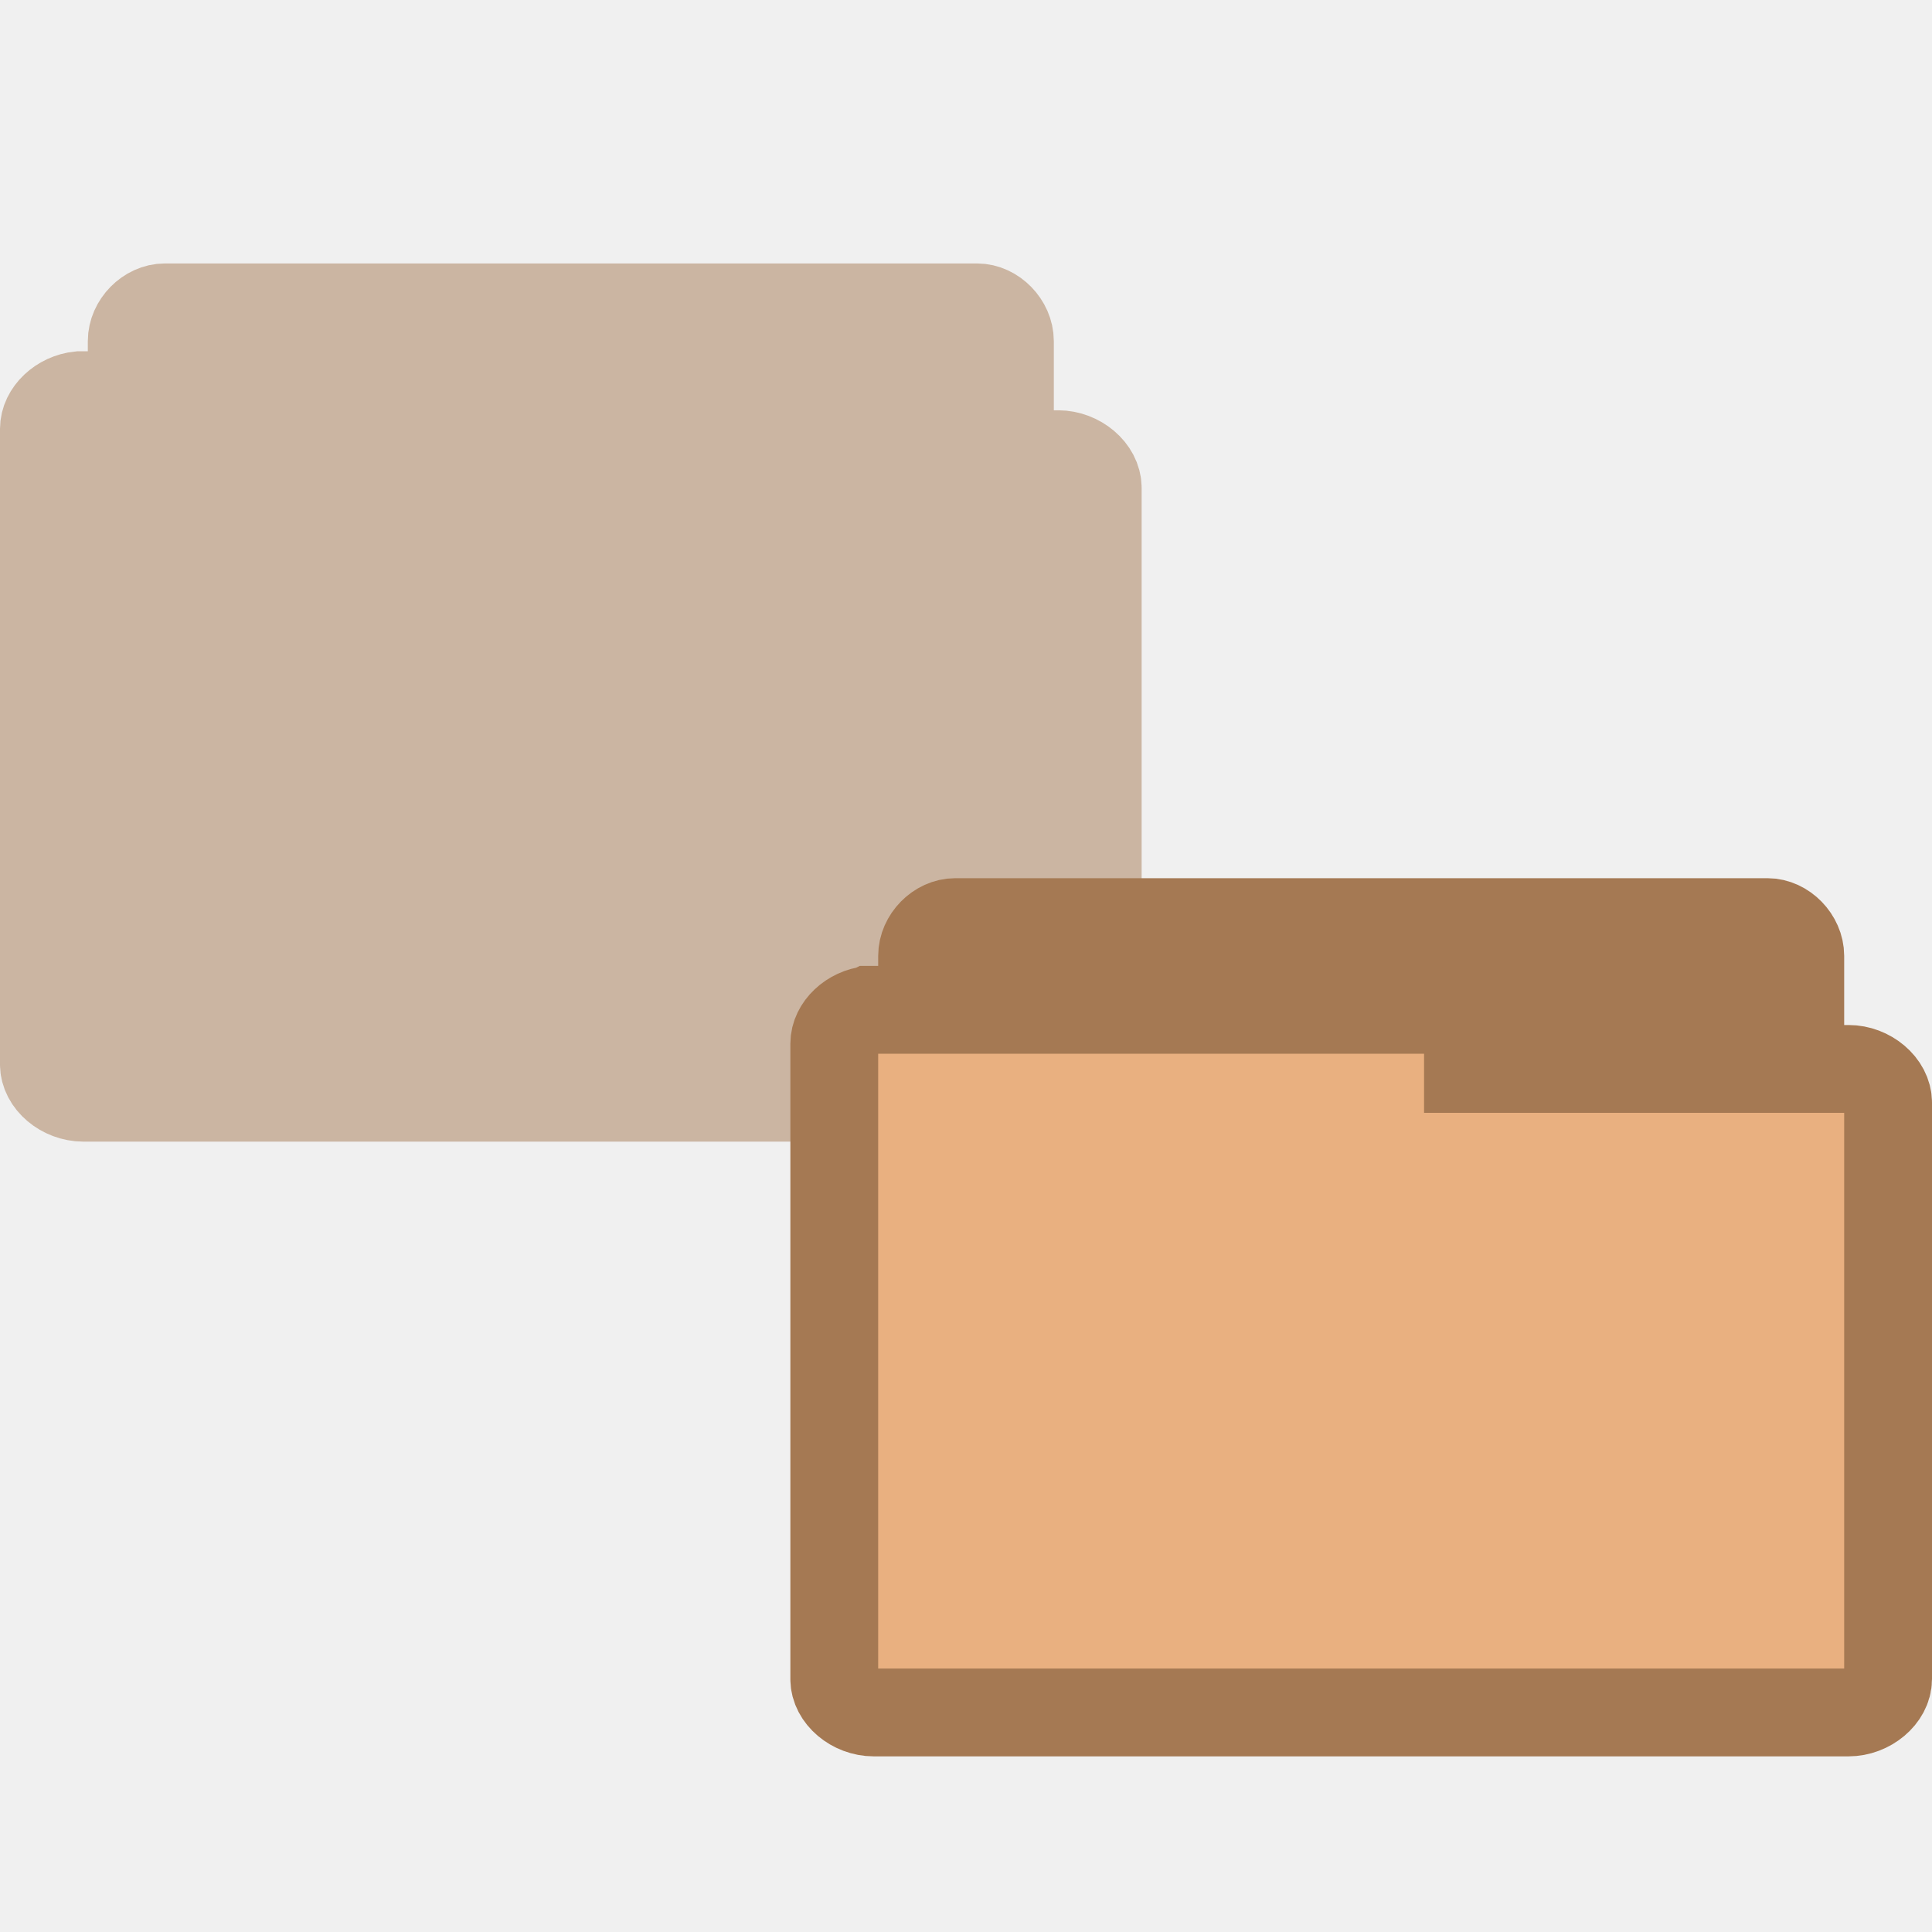
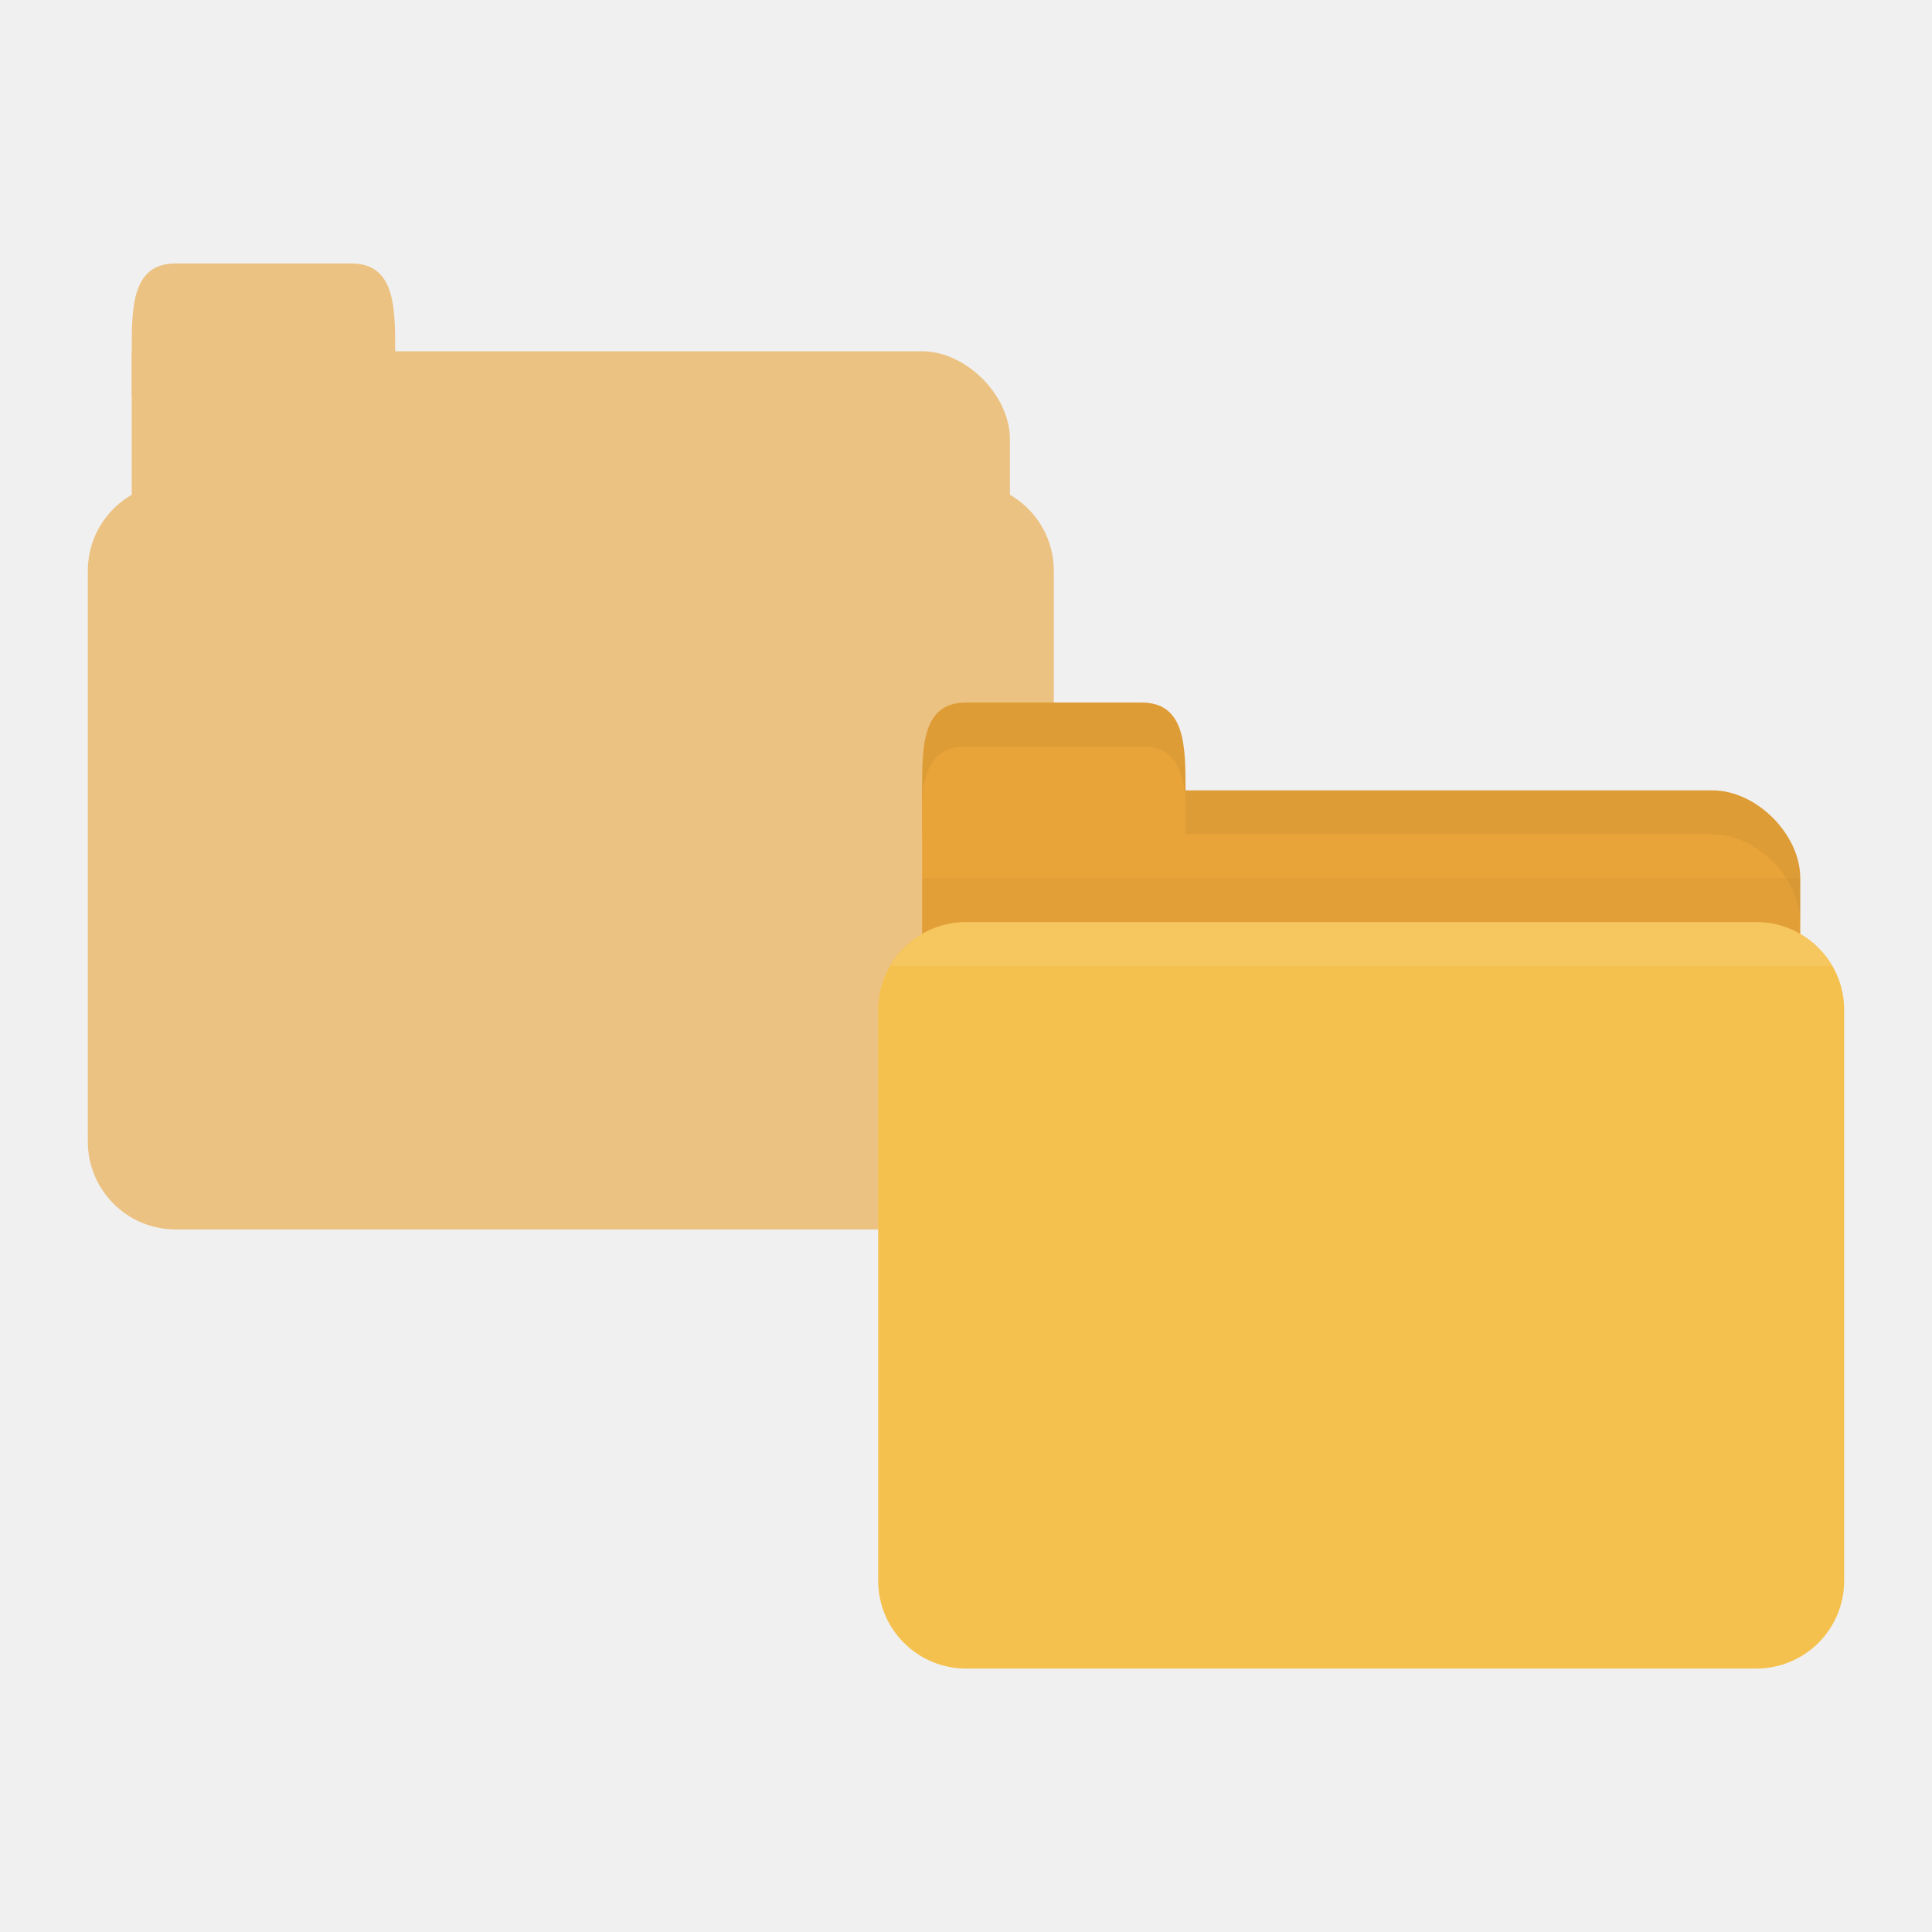
- <svg xmlns="http://www.w3.org/2000/svg" width="22" height="22" viewBox="0 0 22 22">
-   <g style="stroke:#a57953">
-     <g style="opacity:.5;fill:#a57953">
-       <path d="M 1.841,11.5 C 1.657,11.482 1.5,11.305 1.5,11.118 l 0,-7.233 C 1.5,3.684 1.68,3.5 1.878,3.5 l 9.248,0 C 11.32,3.5 11.5,3.684 11.5,3.885 l 0,6.559 c 0,0.202 -0.18,0.382 -0.374,0.382 l -3.612,0 0,0.292 C 7.514,11.316 7.335,11.5 7.14,11.5 l -5.262,0 c -0.015,0 -0.026,0 -0.037,0 z" />
-       <path d="M 0.905,4.5 C 0.685,4.522 0.5,4.695 0.5,4.884 l 0,7.237 C 0.5,12.319 0.712,12.5 0.95,12.5 l 11.099,0 C 12.284,12.5 12.5,12.319 12.5,12.12 l 0,-6.564 c 0,-0.203 -0.216,-0.384 -0.45,-0.384 l -4.334,0 0,-0.289 C 7.715,4.685 7.499,4.504 7.265,4.5 l -6.314,0 c -0.015,0 -0.03,0 -0.045,0 z" />
+ <svg xmlns="http://www.w3.org/2000/svg" width="22" height="22" id="svg2" version="1.1">
+   <defs id="defs4" />
+   <g id="layer1" transform="translate(0,-1030.362)">
+     <g id="g3789" transform="translate(-1,-1.999965)" style="opacity:0.6">
+       <path id="path2990" d="m 3,1036.362 8.5,0 c 0.5,0 1,0.5 1,1 l 0,2 c 0,0.554 -0.223,1 -0.5,1 l -9,0 c -0.277,0 -0.5,-0.446 -0.5,-1 l 0,-3 z" style="fill:#e9a439;fill-opacity:1;stroke:none" />
+       <rect style="fill:#e9a439;fill-opacity:1;stroke:none" id="rect2994" width="11" height="8.5" x="2" y="1037.862" rx="1" ry="1" />
+       <path id="path2996" d="m 2.5,1036.862 0,-0.5 c 0,-0.5 0,-1 0.5,-1 l 2,0 c 0.5,0 0.5,0.5 0.5,1 l 0,0.5 z" style="fill:#e9a439;fill-opacity:1;stroke:none" />
    </g>
-     <path style="fill:#a57953" d="M 10.841,18.5 C 10.657,18.482 10.5,18.305 10.5,18.118 l 0,-7.233 C 10.5,10.684 10.68,10.5 10.878,10.5 l 9.248,0 C 20.32,10.5 20.5,10.684 20.5,10.885 l 0,6.559 c 0,0.202 -0.18,0.382 -0.374,0.382 l -3.612,0 0,0.292 c 0,0.198 -0.18,0.382 -0.374,0.382 l -5.262,0 c -0.015,0 -0.026,0 -0.037,0 z" />
-     <path style="fill:#e9b080" d="m 9.905,11.5 c -0.22,0.022 -0.405,0.195 -0.405,0.384 l 0,7.237 C 9.5,19.319 9.712,19.5 9.95,19.5 l 11.099,0 C 21.284,19.5 21.5,19.319 21.5,19.12 l 0,-6.564 c 0,-0.203 -0.216,-0.384 -0.45,-0.384 l -4.334,0 0,-0.289 c 0,-0.199 -0.216,-0.38 -0.45,-0.384 l -6.314,0 c -0.015,0 -0.03,0 -0.045,0 z" />
+     <path id="path2998" d="m 11,1039.362 8.5,0 c 0.5,0 1,0.5 1,1 l 0,2 c 0,0.554 -0.223,1 -0.5,1 l -9,0 c -0.277,0 -0.5,-0.446 -0.5,-1 l 0,-3 z" style="fill:#e9a439;fill-opacity:1;stroke:none" />
+     <path style="opacity:0.03;fill:#000000;fill-opacity:1;stroke:none" d="m 10.5,1040.362 0,2.5 10,0 0,-2.5 z" id="path3807" />
+     <rect style="fill:#f5c14e;fill-opacity:1;stroke:none" id="rect2990" width="11" height="8.5" x="10" y="1040.862" rx="1" ry="1" />
+     <path id="path3000" d="m 10.5,1039.862 0,-0.5 c 0,-0.5 0,-1 0.5,-1 l 2,0 c 0.5,0 0.5,0.5 0.5,1 l 0,0.5 z" style="fill:#e9a439;fill-opacity:1;stroke:none" />
+     <path style="opacity:0.05;fill:#000000;fill-opacity:1;stroke:none" d="m 13.5,1039.362 0,0.5 0.5,0 5.5,0 c 0.5,0 1,0.5 1,1 l 0,-0.5 c 0,-0.5 -0.5,-1 -1,-1 l -5.5,0 z" id="path3002" />
+     <path style="opacity:0.05;fill:#000000;fill-opacity:1;stroke:none" d="m 11,1038.362 c -0.5,0 -0.5,0.5 -0.5,1 l 0,0.125 c 0.023,-0.352 0.125,-0.625 0.5,-0.625 l 2,0 c 0.375,0 0.477,0.273 0.5,0.625 l 0,-0.125 c 0,-0.5 0,-1 -0.5,-1 l -2,0 z" id="path3780" />
+     <path style="opacity:0.1;fill:#ffffff;fill-opacity:1;stroke:none" d="m 11,1040.862 c -0.371,0 -0.687,0.202 -0.859,0.5 l 10.719,0 c -0.173,-0.298 -0.488,-0.5 -0.859,-0.5 l -9,0 z" id="rect2991" />
  </g>
</svg>
